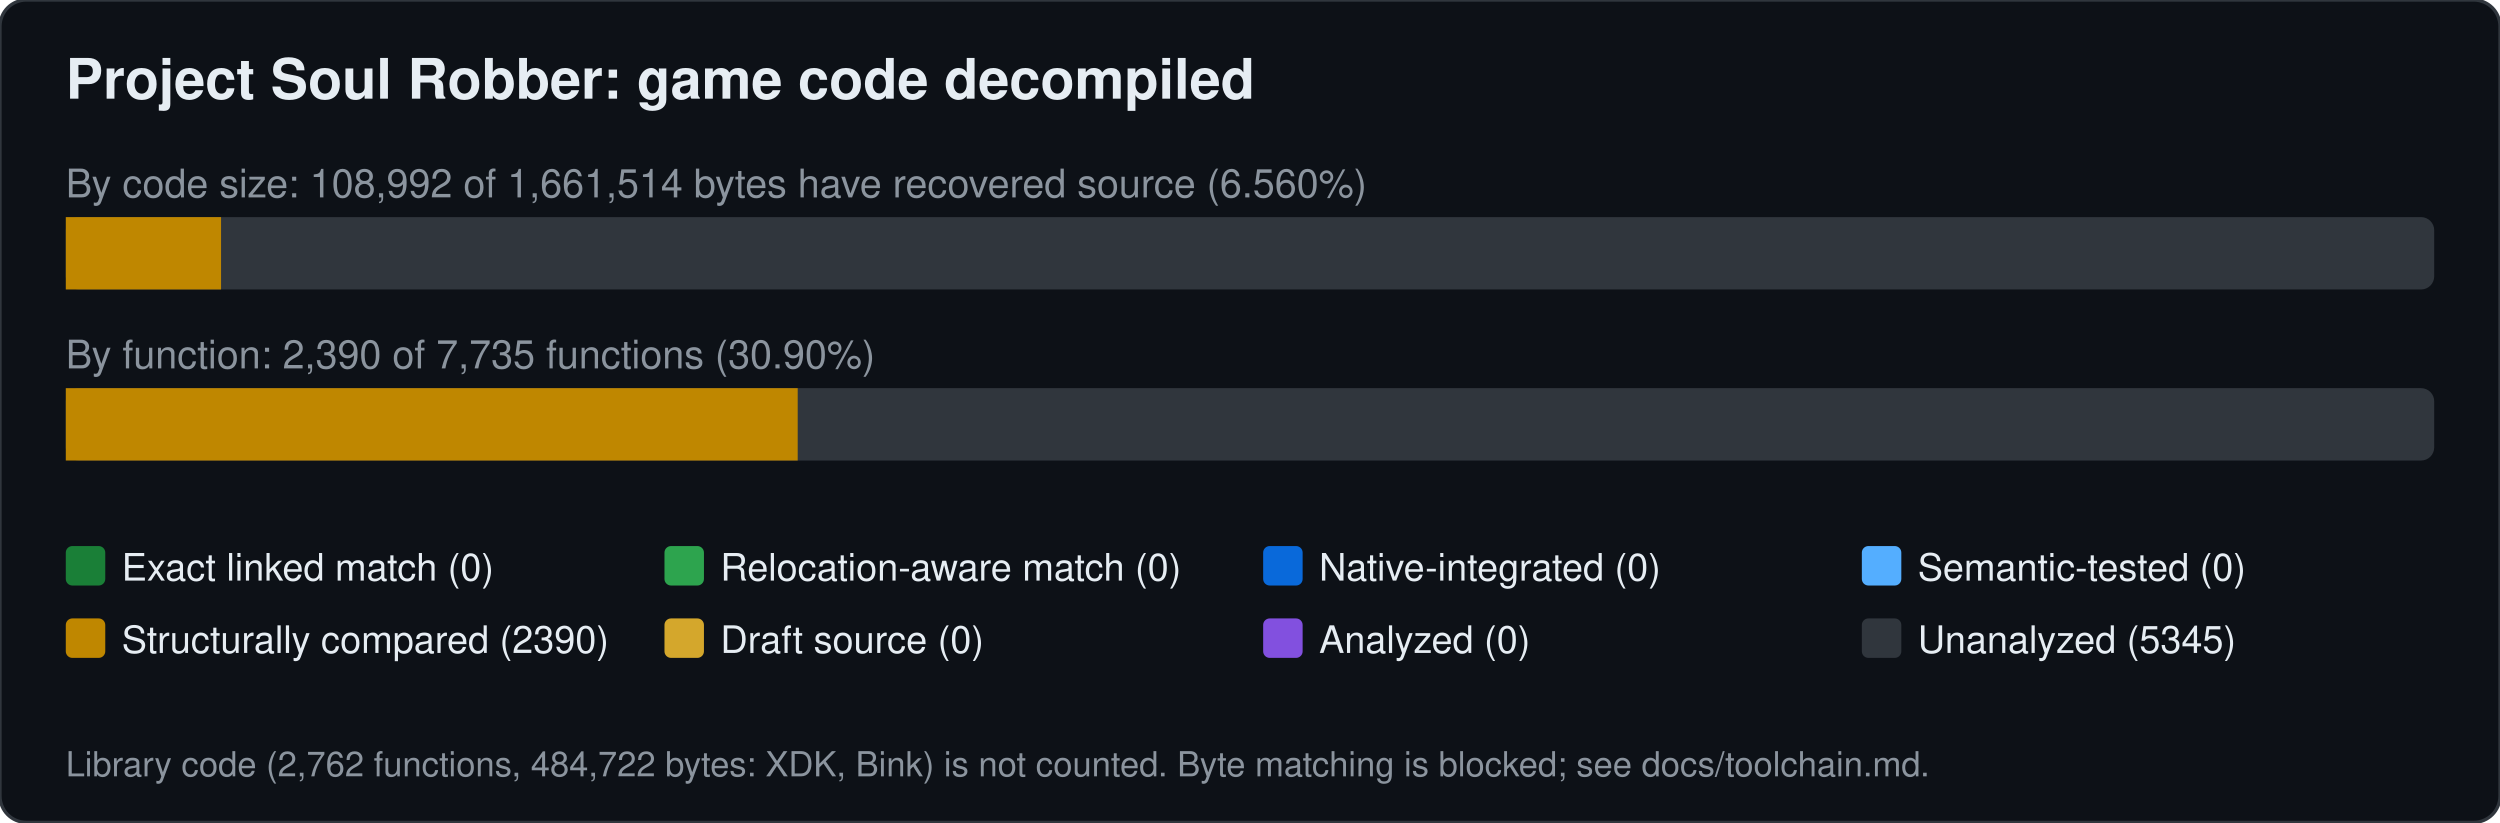
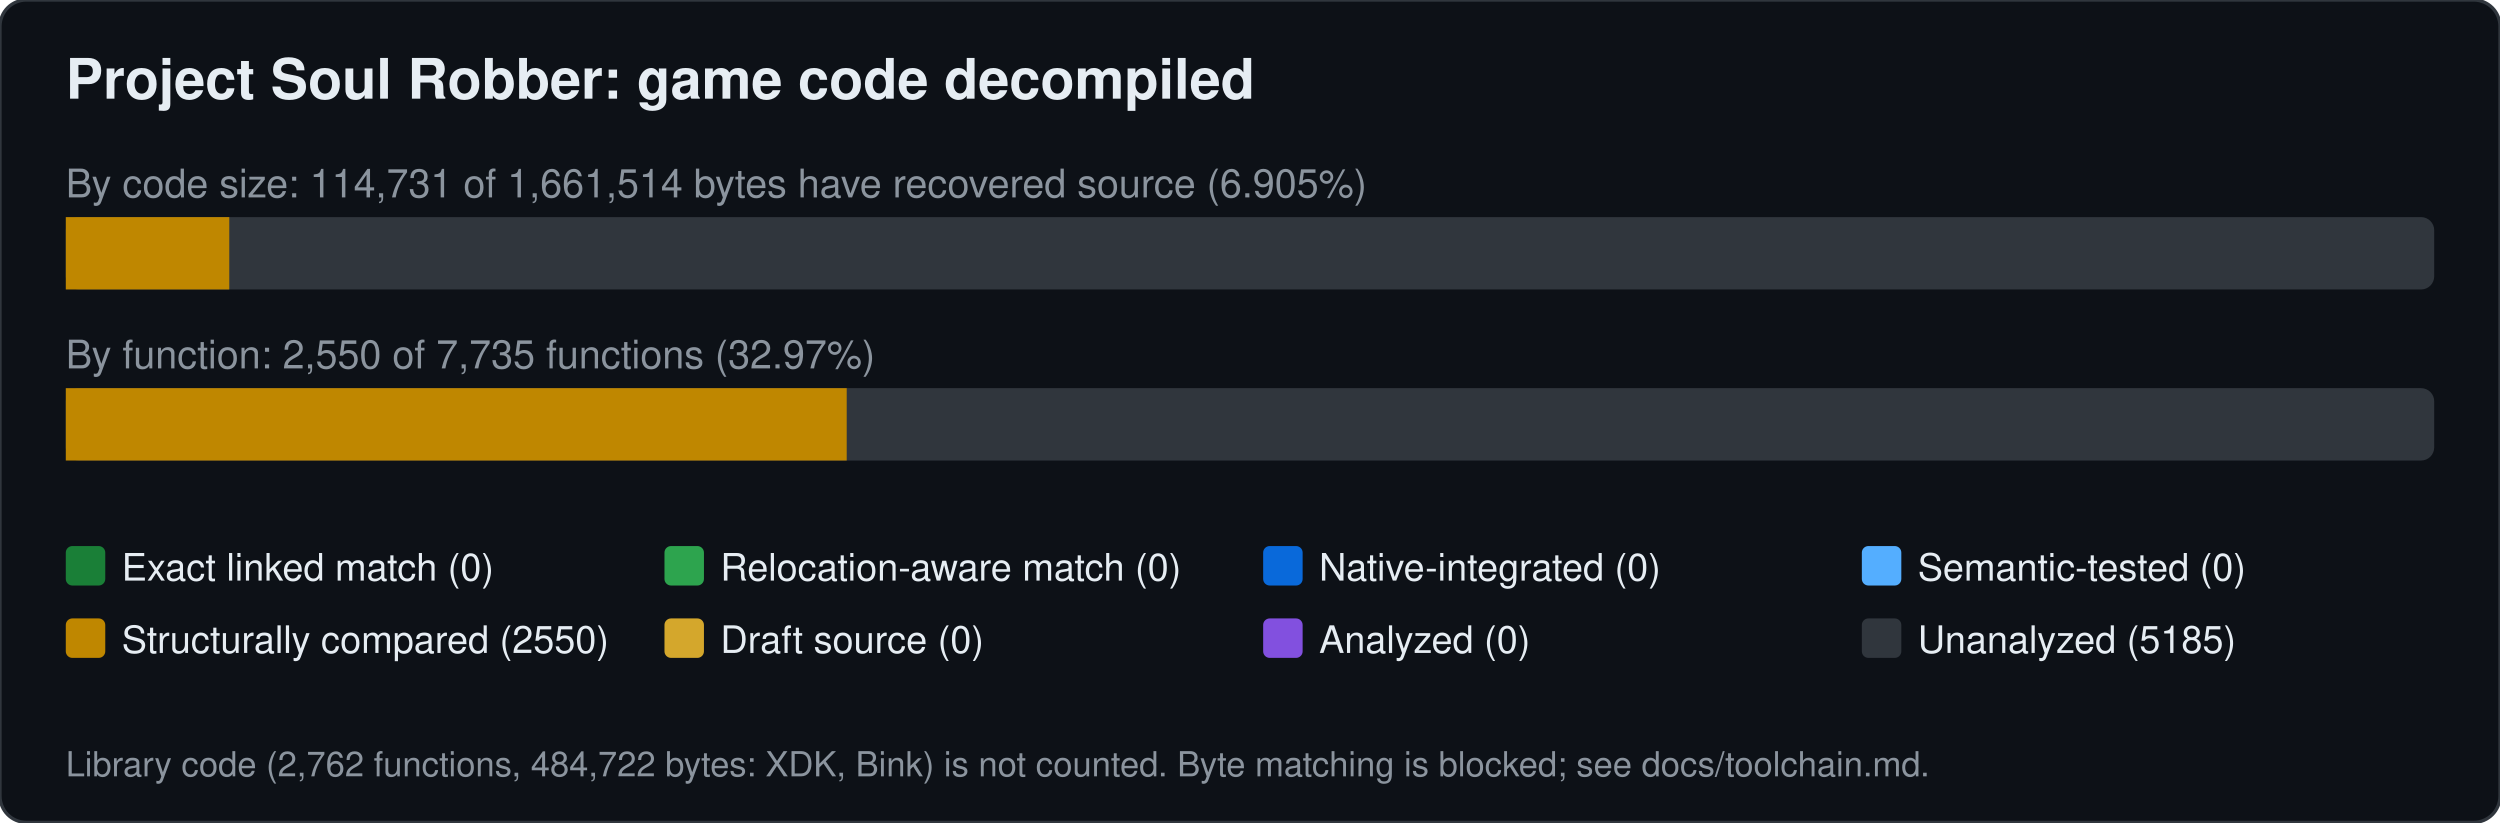
<svg xmlns="http://www.w3.org/2000/svg" width="760" height="250" viewBox="0 0 760 250" font-family="Segoe UI,Helvetica,Arial,sans-serif">
  <rect width="760" height="250" rx="8" fill="#0d1117" stroke="#30363d" />
  <text x="20" y="30" font-size="17" font-weight="600" fill="#e6edf3">Project Soul Robber: game code decompiled</text>
-   <text x="20" y="60" font-size="12" fill="#8b949e">By code size: 108,992 of 1,661,514 bytes have recovered source (6.560%)</text>
+   <text x="20" y="60" font-size="12" fill="#8b949e">By code size: 114,731 of 1,661,514 bytes have recovered source (6.905%)</text>
  <rect x="20" y="66" width="720" height="22" rx="4" fill="#30363d" />
-   <rect x="20.0" y="66" width="47.2" height="22" fill="#bf8700" />
-   <text x="20" y="112" font-size="12" fill="#8b949e">By function: 2,390 of 7,735 functions (30.90%)</text>
+   <rect x="20.0" y="66" width="49.7" height="22" fill="#bf8700" />
+   <text x="20" y="112" font-size="12" fill="#8b949e">By function: 2,550 of 7,735 functions (32.97%)</text>
  <rect x="20" y="118" width="720" height="22" rx="4" fill="#30363d" />
-   <rect x="20.0" y="118" width="222.5" height="22" fill="#bf8700" />
+   <rect x="20.0" y="118" width="237.4" height="22" fill="#bf8700" />
  <rect x="20" y="166" width="12" height="12" rx="2" fill="#1a7f37" />
  <text x="37" y="176.5" font-size="11.5" fill="#e6edf3">Exact linked match (0)</text>
  <rect x="202" y="166" width="12" height="12" rx="2" fill="#2da44e" />
  <text x="219" y="176.5" font-size="11.5" fill="#e6edf3">Relocation-aware match (0)</text>
  <rect x="384" y="166" width="12" height="12" rx="2" fill="#0969da" />
  <text x="401" y="176.5" font-size="11.5" fill="#e6edf3">Native-integrated (0)</text>
  <rect x="566" y="166" width="12" height="12" rx="2" fill="#54aeff" />
  <text x="583" y="176.5" font-size="11.5" fill="#e6edf3">Semantic-tested (0)</text>
  <rect x="20" y="188" width="12" height="12" rx="2" fill="#bf8700" />
-   <text x="37" y="198.5" font-size="11.5" fill="#e6edf3">Structurally compared (2390)</text>
+   <text x="37" y="198.5" font-size="11.5" fill="#e6edf3">Structurally compared (2550)</text>
  <rect x="202" y="188" width="12" height="12" rx="2" fill="#d4a72c" />
  <text x="219" y="198.5" font-size="11.5" fill="#e6edf3">Draft source (0)</text>
  <rect x="384" y="188" width="12" height="12" rx="2" fill="#8250df" />
  <text x="401" y="198.5" font-size="11.5" fill="#e6edf3">Analyzed (0)</text>
  <rect x="566" y="188" width="12" height="12" rx="2" fill="#30363d" />
-   <text x="583" y="198.5" font-size="11.5" fill="#e6edf3">Unanalyzed (5345)</text>
+   <text x="583" y="198.5" font-size="11.5" fill="#e6edf3">Unanalyzed (5185)</text>
  <text x="20" y="236" font-size="10.5" fill="#8b949e">Library code (2,762 functions, 484,722 bytes: XDK, Bink) is not counted. Byte matching is blocked; see docs/toolchain.md.</text>
</svg>
